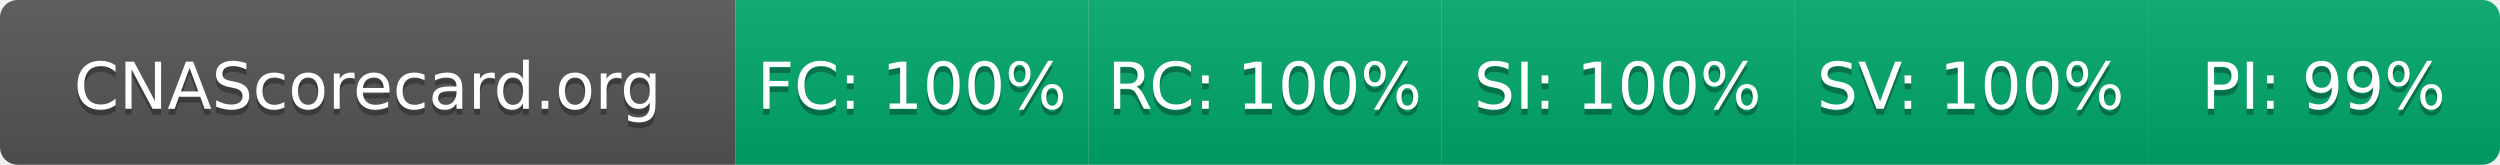
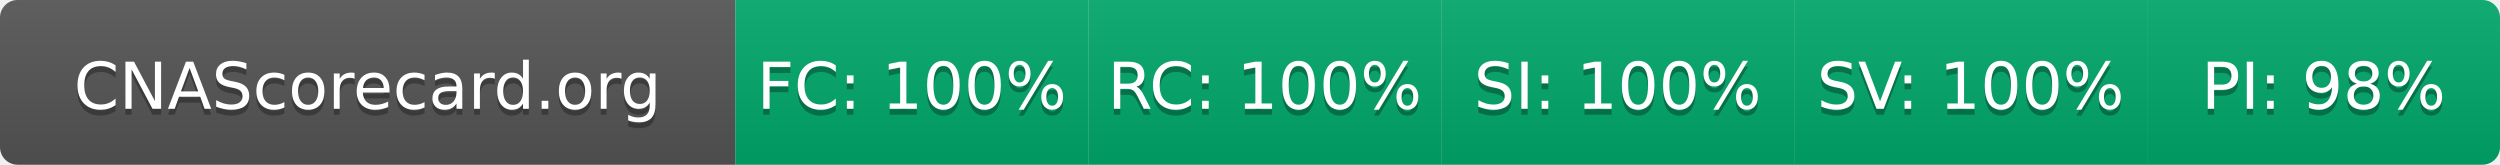
- <svg xmlns="http://www.w3.org/2000/svg" width="425" height="28" role="img" aria-label="CNAScorecard.org: FC:100% RC:100% SI:100% SV:100% PI:99%">
+ <svg xmlns="http://www.w3.org/2000/svg" width="425" height="28" role="img" aria-label="CNAScorecard.org: FC:100% RC:100% SI:100% SV:100% PI:98%">
  <linearGradient id="s" x2="0" y2="100%">
    <stop offset="0" stop-color="#bbb" stop-opacity=".1" />
    <stop offset="1" stop-opacity=".1" />
  </linearGradient>
  <clipPath id="r">
    <rect width="425" height="28" rx="3" fill="#fff" />
  </clipPath>
  <g clip-path="url(#r)">
    <rect width="125" height="28" fill="#555" />
    <rect x="125" width="60" height="28" fill="#00A86B" />
    <rect x="185" width="60" height="28" fill="#00A86B" />
    <rect x="245" width="60" height="28" fill="#00A86B" />
    <rect x="305" width="60" height="28" fill="#00A86B" />
    <rect x="365" width="60" height="28" fill="#00A86B" />
    <rect width="425" height="28" fill="url(#s)" />
  </g>
  <g fill="#fff" text-anchor="middle" font-family="Verdana,Geneva,DejaVu Sans,sans-serif" text-rendering="geometricPrecision" font-size="110">
    <text aria-hidden="true" x="625" y="195" fill="#010101" fill-opacity=".3" transform="scale(.1)" textLength="1050">CNAScorecard.org</text>
    <text x="625" y="185" transform="scale(.1)" fill="#fff" textLength="1050">CNAScorecard.org</text>
    <text aria-hidden="true" x="1550" y="195" fill="#010101" fill-opacity=".3" transform="scale(.1)" textLength="440">FC: 100%</text>
    <text x="1550" y="185" transform="scale(.1)" fill="#fff" textLength="440">FC: 100%</text>
    <text aria-hidden="true" x="2150" y="195" fill="#010101" fill-opacity=".3" transform="scale(.1)" textLength="440">RC: 100%</text>
    <text x="2150" y="185" transform="scale(.1)" fill="#fff" textLength="440">RC: 100%</text>
    <text aria-hidden="true" x="2750" y="195" fill="#010101" fill-opacity=".3" transform="scale(.1)" textLength="440">SI: 100%</text>
    <text x="2750" y="185" transform="scale(.1)" fill="#fff" textLength="440">SI: 100%</text>
    <text aria-hidden="true" x="3350" y="195" fill="#010101" fill-opacity=".3" transform="scale(.1)" textLength="440">SV: 100%</text>
    <text x="3350" y="185" transform="scale(.1)" fill="#fff" textLength="440">SV: 100%</text>
-     <text aria-hidden="true" x="3950" y="195" fill="#010101" fill-opacity=".3" transform="scale(.1)" textLength="385">PI: 99%</text>
-     <text x="3950" y="185" transform="scale(.1)" fill="#fff" textLength="385">PI: 99%</text>
+     <text aria-hidden="true" x="3950" y="195" fill="#010101" fill-opacity=".3" transform="scale(.1)" textLength="385">PI: 98%</text>
+     <text x="3950" y="185" transform="scale(.1)" fill="#fff" textLength="385">PI: 98%</text>
  </g>
</svg>
